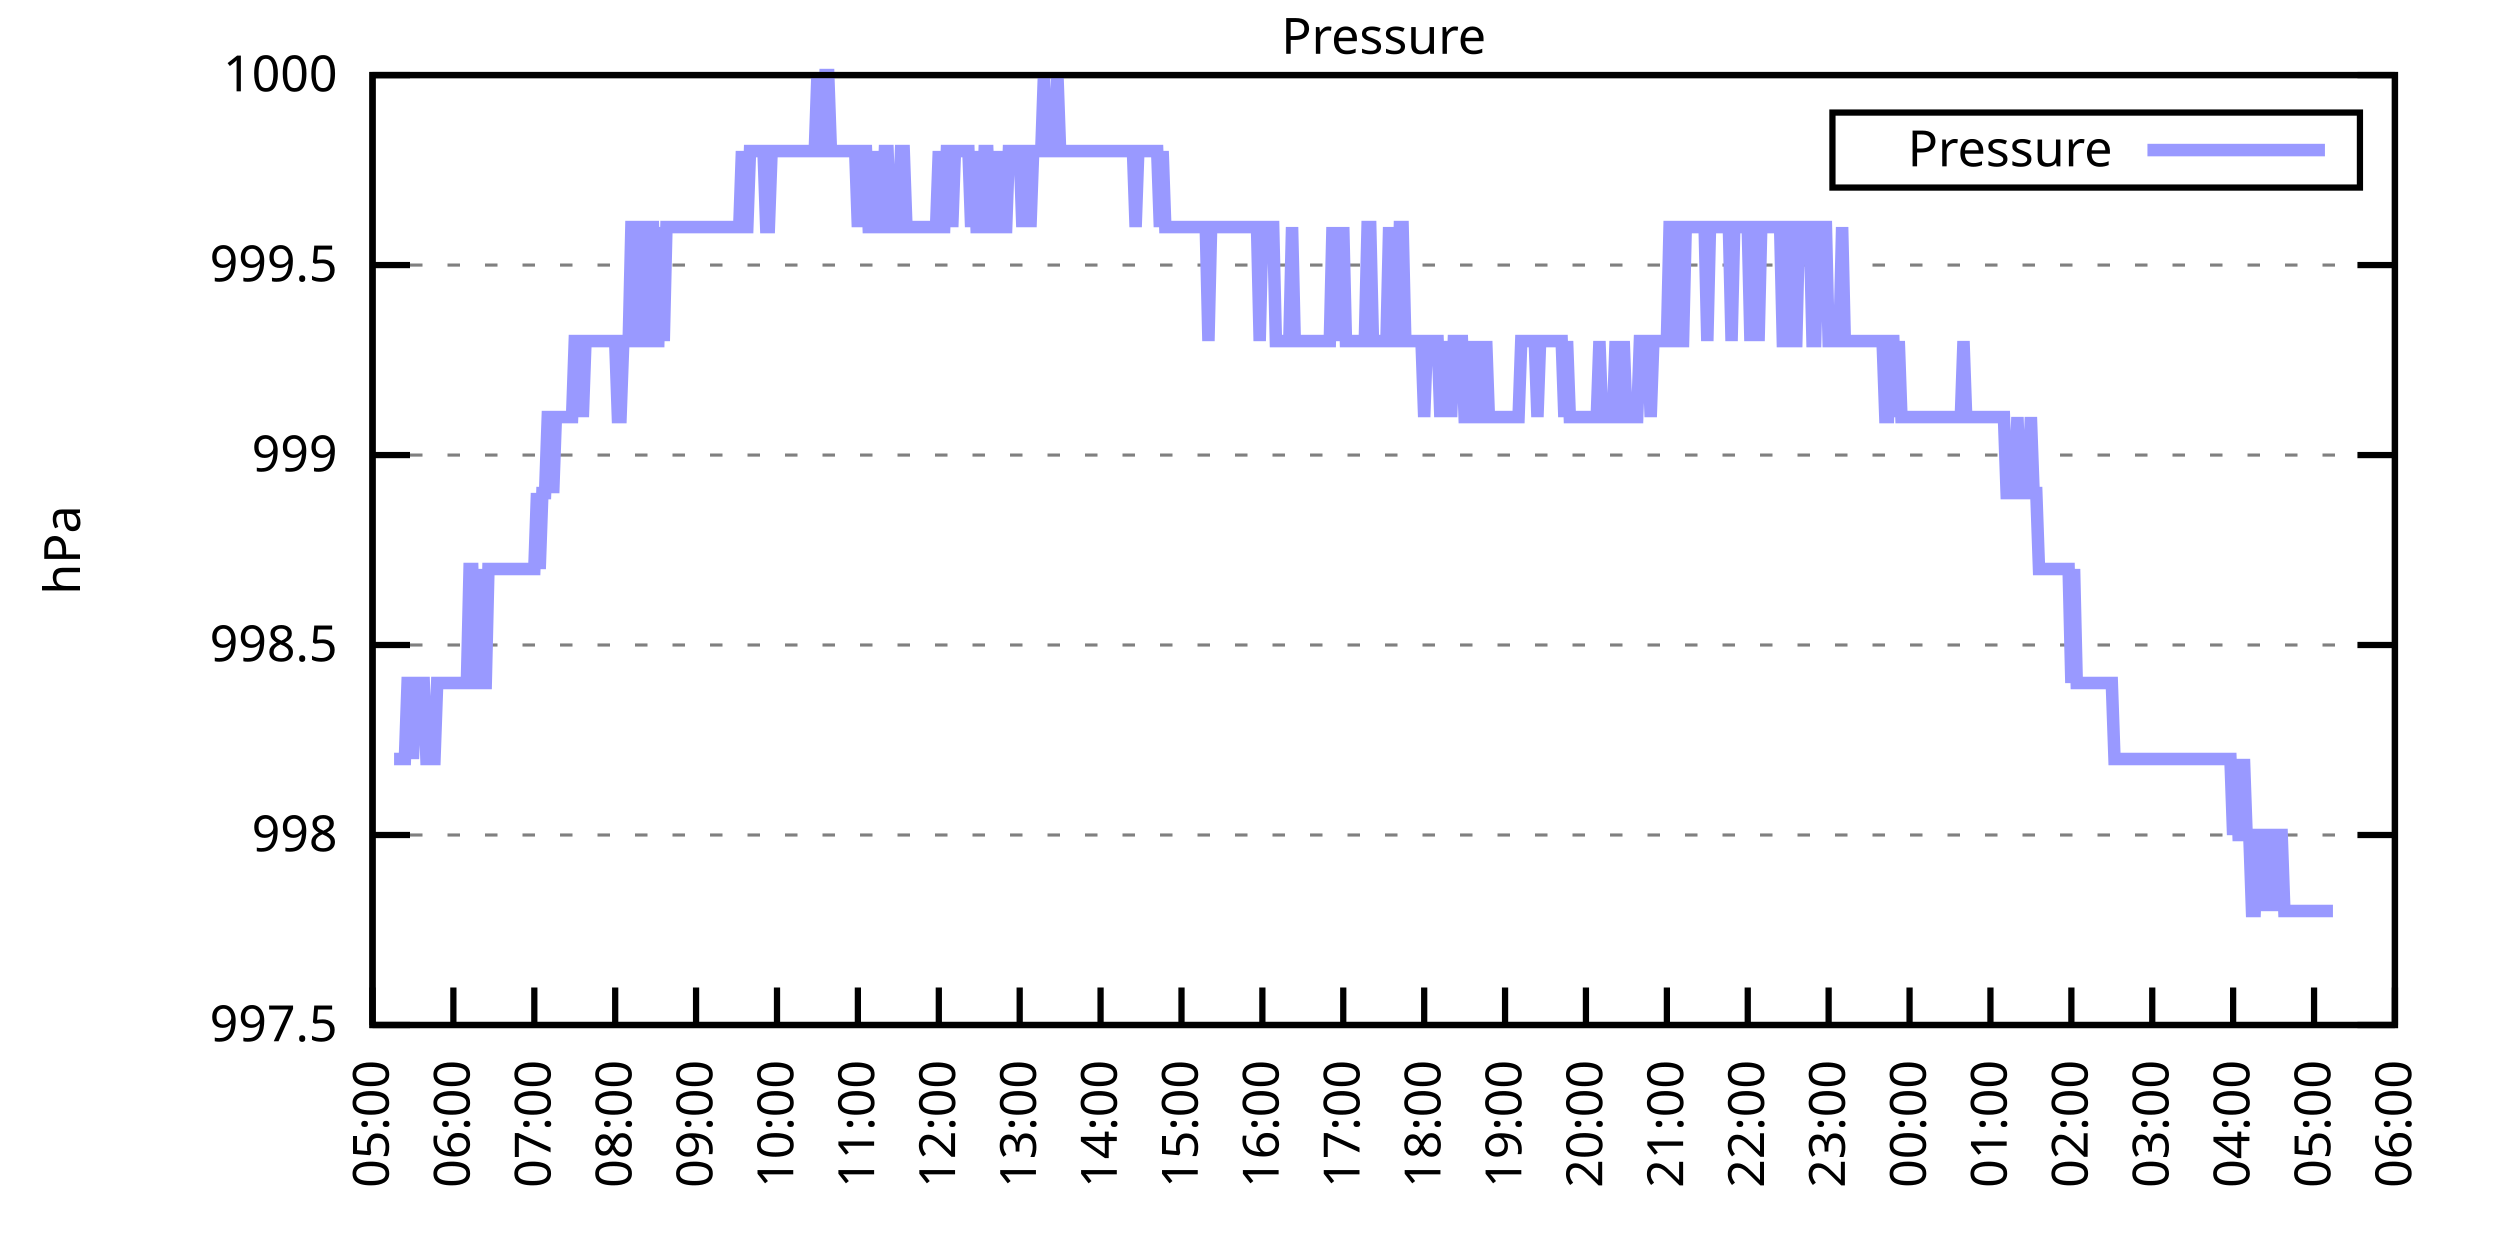
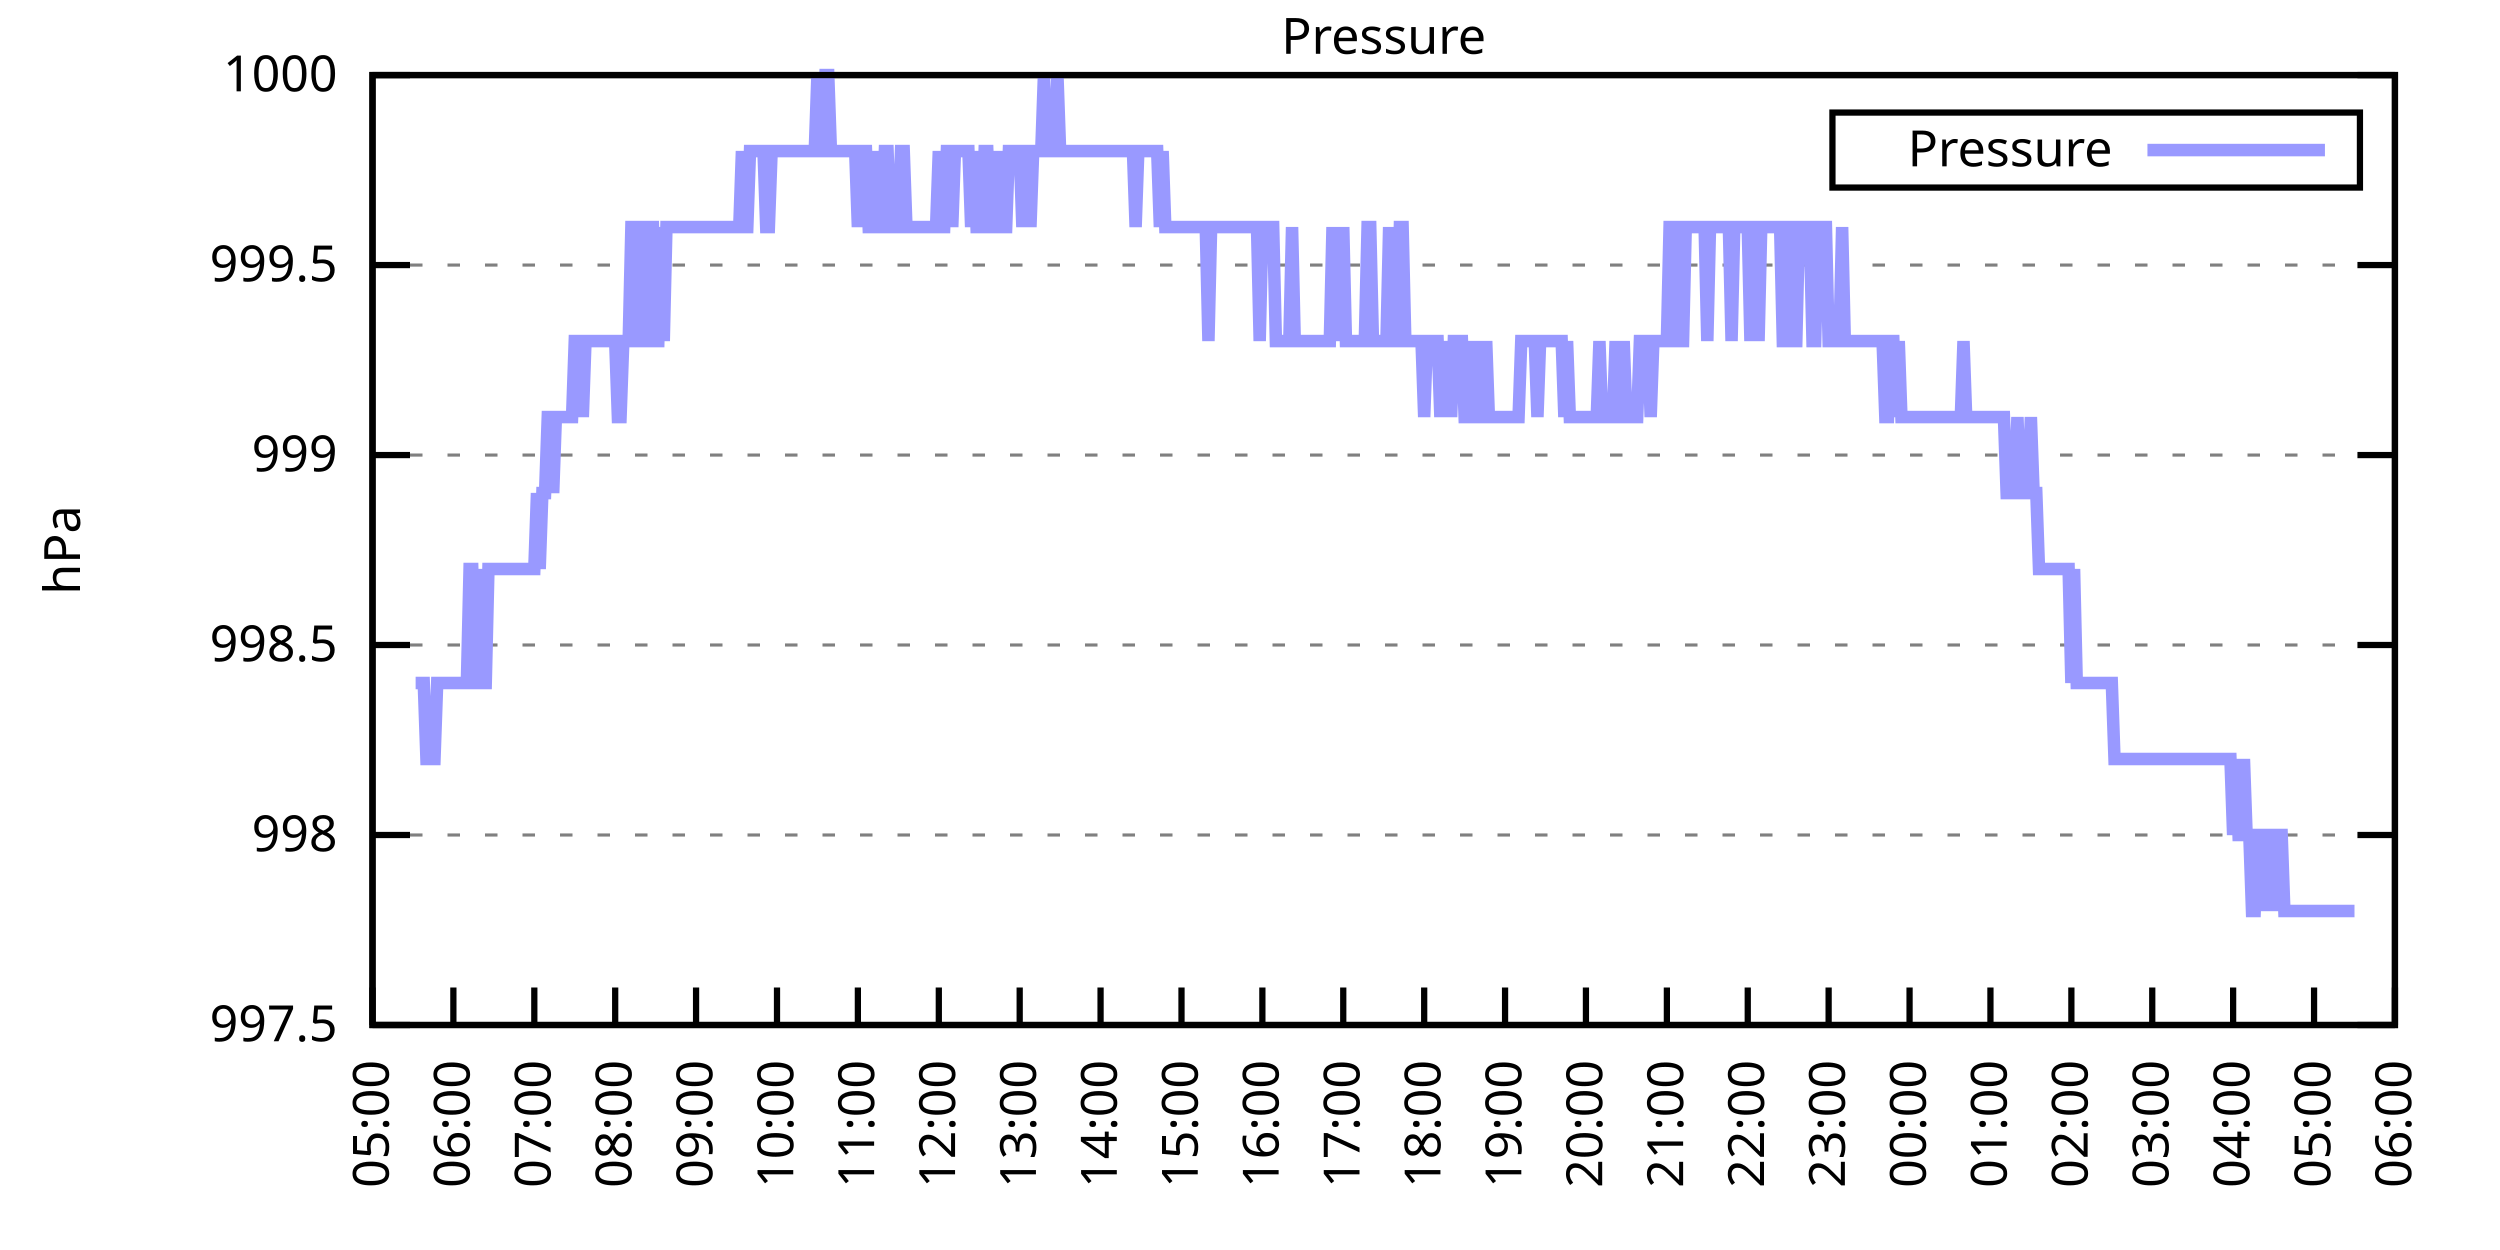
<svg xmlns="http://www.w3.org/2000/svg" xmlns:xlink="http://www.w3.org/1999/xlink" width="400" height="200" viewBox="0 0 400 200">
  <g id="gnuplot_canvas">
    <rect x="0" y="0" width="400" height="200" fill="none" />
    <defs>
      <circle id="gpDot" r="0.5" stroke-width="0.5" stroke="currentColor" />
      <path id="gpPt0" stroke-width="0.333" stroke="currentColor" d="M-1,0 h2 M0,-1 v2" />
      <path id="gpPt1" stroke-width="0.333" stroke="currentColor" d="M-1,-1 L1,1 M1,-1 L-1,1" />
      <path id="gpPt2" stroke-width="0.333" stroke="currentColor" d="M-1,0 L1,0 M0,-1 L0,1 M-1,-1 L1,1 M-1,1 L1,-1" />
      <rect id="gpPt3" stroke-width="0.333" stroke="currentColor" x="-1" y="-1" width="2" height="2" />
      <rect id="gpPt4" stroke-width="0.333" stroke="currentColor" fill="currentColor" x="-1" y="-1" width="2" height="2" />
      <circle id="gpPt5" stroke-width="0.333" stroke="currentColor" cx="0" cy="0" r="1" />
      <use xlink:href="#gpPt5" id="gpPt6" fill="currentColor" stroke="none" />
      <path id="gpPt7" stroke-width="0.333" stroke="currentColor" d="M0,-1.33 L-1.33,0.67 L1.33,0.67 z" />
      <use xlink:href="#gpPt7" id="gpPt8" fill="currentColor" stroke="none" />
      <use xlink:href="#gpPt7" id="gpPt9" stroke="currentColor" transform="rotate(180)" />
      <use xlink:href="#gpPt9" id="gpPt10" fill="currentColor" stroke="none" />
      <use xlink:href="#gpPt3" id="gpPt11" stroke="currentColor" transform="rotate(45)" />
      <use xlink:href="#gpPt11" id="gpPt12" fill="currentColor" stroke="none" />
      <path id="gpPt13" stroke-width="0.333" stroke="currentColor" d="M0,1.330 L1.265,0.411 L0.782,-1.067 L-0.782,-1.076 L-1.265,0.411 z" />
      <use xlink:href="#gpPt13" id="gpPt14" fill="currentColor" stroke="none" />
      <filter id="textbox" filterUnits="objectBoundingBox" x="0" y="0" height="1" width="1">
        <feFlood flood-color="white" flood-opacity="1" result="bgnd" />
        <feComposite in="SourceGraphic" in2="bgnd" operator="atop" />
      </filter>
      <filter id="greybox" filterUnits="objectBoundingBox" x="0" y="0" height="1" width="1">
        <feFlood flood-color="lightgrey" flood-opacity="1" result="grey" />
        <feComposite in="SourceGraphic" in2="grey" operator="atop" />
      </filter>
    </defs>
    <g fill="none" color="white" stroke="currentColor" stroke-width="1.00" stroke-linecap="butt" stroke-linejoin="miter">
</g>
    <g fill="none" color="black" stroke="currentColor" stroke-width="1.00" stroke-linecap="butt" stroke-linejoin="miter">
      <g stroke="none" shape-rendering="crispEdges">
        <polygon fill="rgb(255, 255, 255)" points="59.60,164.00 383.18,164.00 383.18,12.02 59.60,12.02 " />
      </g>
    </g>
    <g fill="none" color="black" stroke="currentColor" stroke-width="1.00" stroke-linecap="butt" stroke-linejoin="miter">
</g>
    <g fill="none" color="black" stroke="black" stroke-width="0.50" stroke-linecap="butt" stroke-linejoin="miter">
</g>
    <g fill="none" color="gray" stroke="currentColor" stroke-width="0.50" stroke-linecap="butt" stroke-linejoin="miter">
      <path stroke="gray" stroke-dasharray="2,4" class="gridline" d="M59.60,164.00 L383.19,164.00  " />
    </g>
    <g fill="none" color="gray" stroke="gray" stroke-width="1.00" stroke-linecap="butt" stroke-linejoin="miter">
</g>
    <g fill="none" color="black" stroke="currentColor" stroke-width="1.00" stroke-linecap="butt" stroke-linejoin="miter">
      <path stroke="black" d="M59.60,164.00 L65.60,164.00 M383.19,164.00 L377.19,164.00  " />
      <g transform="translate(54.00,166.60)" stroke="none" fill="black" font-family="Sans" font-size="8.00" text-anchor="end">
        <text>
          <tspan font-family="Sans"> 997.5</tspan>
        </text>
      </g>
    </g>
    <g fill="none" color="black" stroke="currentColor" stroke-width="1.00" stroke-linecap="butt" stroke-linejoin="miter">
</g>
    <g fill="none" color="black" stroke="black" stroke-width="0.50" stroke-linecap="butt" stroke-linejoin="miter">
</g>
    <g fill="none" color="gray" stroke="currentColor" stroke-width="0.50" stroke-linecap="butt" stroke-linejoin="miter">
      <path stroke="gray" stroke-dasharray="2,4" class="gridline" d="M59.60,133.60 L383.19,133.60  " />
    </g>
    <g fill="none" color="gray" stroke="gray" stroke-width="1.00" stroke-linecap="butt" stroke-linejoin="miter">
</g>
    <g fill="none" color="black" stroke="currentColor" stroke-width="1.00" stroke-linecap="butt" stroke-linejoin="miter">
      <path stroke="black" d="M59.60,133.60 L65.60,133.60 M383.19,133.60 L377.19,133.60  " />
      <g transform="translate(54.00,136.20)" stroke="none" fill="black" font-family="Sans" font-size="8.00" text-anchor="end">
        <text>
          <tspan font-family="Sans"> 998</tspan>
        </text>
      </g>
    </g>
    <g fill="none" color="black" stroke="currentColor" stroke-width="1.00" stroke-linecap="butt" stroke-linejoin="miter">
</g>
    <g fill="none" color="black" stroke="black" stroke-width="0.50" stroke-linecap="butt" stroke-linejoin="miter">
</g>
    <g fill="none" color="gray" stroke="currentColor" stroke-width="0.50" stroke-linecap="butt" stroke-linejoin="miter">
      <path stroke="gray" stroke-dasharray="2,4" class="gridline" d="M59.60,103.20 L383.19,103.20  " />
    </g>
    <g fill="none" color="gray" stroke="gray" stroke-width="1.00" stroke-linecap="butt" stroke-linejoin="miter">
</g>
    <g fill="none" color="black" stroke="currentColor" stroke-width="1.00" stroke-linecap="butt" stroke-linejoin="miter">
      <path stroke="black" d="M59.60,103.20 L65.60,103.20 M383.19,103.20 L377.19,103.20  " />
      <g transform="translate(54.00,105.80)" stroke="none" fill="black" font-family="Sans" font-size="8.00" text-anchor="end">
        <text>
          <tspan font-family="Sans"> 998.5</tspan>
        </text>
      </g>
    </g>
    <g fill="none" color="black" stroke="currentColor" stroke-width="1.00" stroke-linecap="butt" stroke-linejoin="miter">
</g>
    <g fill="none" color="black" stroke="black" stroke-width="0.50" stroke-linecap="butt" stroke-linejoin="miter">
</g>
    <g fill="none" color="gray" stroke="currentColor" stroke-width="0.50" stroke-linecap="butt" stroke-linejoin="miter">
      <path stroke="gray" stroke-dasharray="2,4" class="gridline" d="M59.60,72.81 L383.19,72.81  " />
    </g>
    <g fill="none" color="gray" stroke="gray" stroke-width="1.00" stroke-linecap="butt" stroke-linejoin="miter">
</g>
    <g fill="none" color="black" stroke="currentColor" stroke-width="1.00" stroke-linecap="butt" stroke-linejoin="miter">
      <path stroke="black" d="M59.60,72.81 L65.60,72.81 M383.19,72.81 L377.19,72.81  " />
      <g transform="translate(54.00,75.41)" stroke="none" fill="black" font-family="Sans" font-size="8.00" text-anchor="end">
        <text>
          <tspan font-family="Sans"> 999</tspan>
        </text>
      </g>
    </g>
    <g fill="none" color="black" stroke="currentColor" stroke-width="1.00" stroke-linecap="butt" stroke-linejoin="miter">
</g>
    <g fill="none" color="black" stroke="black" stroke-width="0.50" stroke-linecap="butt" stroke-linejoin="miter">
</g>
    <g fill="none" color="gray" stroke="currentColor" stroke-width="0.50" stroke-linecap="butt" stroke-linejoin="miter">
      <path stroke="gray" stroke-dasharray="2,4" class="gridline" d="M59.60,42.41 L383.19,42.41  " />
    </g>
    <g fill="none" color="gray" stroke="gray" stroke-width="1.00" stroke-linecap="butt" stroke-linejoin="miter">
</g>
    <g fill="none" color="black" stroke="currentColor" stroke-width="1.00" stroke-linecap="butt" stroke-linejoin="miter">
      <path stroke="black" d="M59.60,42.41 L65.60,42.41 M383.19,42.41 L377.19,42.41  " />
      <g transform="translate(54.00,45.01)" stroke="none" fill="black" font-family="Sans" font-size="8.00" text-anchor="end">
        <text>
          <tspan font-family="Sans"> 999.5</tspan>
        </text>
      </g>
    </g>
    <g fill="none" color="black" stroke="currentColor" stroke-width="1.00" stroke-linecap="butt" stroke-linejoin="miter">
</g>
    <g fill="none" color="black" stroke="black" stroke-width="0.50" stroke-linecap="butt" stroke-linejoin="miter">
</g>
    <g fill="none" color="gray" stroke="currentColor" stroke-width="0.50" stroke-linecap="butt" stroke-linejoin="miter">
      <path stroke="gray" stroke-dasharray="2,4" class="gridline" d="M59.60,12.01 L383.19,12.01  " />
    </g>
    <g fill="none" color="gray" stroke="gray" stroke-width="1.00" stroke-linecap="butt" stroke-linejoin="miter">
</g>
    <g fill="none" color="black" stroke="currentColor" stroke-width="1.00" stroke-linecap="butt" stroke-linejoin="miter">
      <path stroke="black" d="M59.60,12.01 L65.60,12.01 M383.19,12.01 L377.19,12.01  " />
      <g transform="translate(54.00,14.61)" stroke="none" fill="black" font-family="Sans" font-size="8.00" text-anchor="end">
        <text>
          <tspan font-family="Sans"> 1000</tspan>
        </text>
      </g>
    </g>
    <g fill="none" color="black" stroke="currentColor" stroke-width="1.00" stroke-linecap="butt" stroke-linejoin="miter">
      <path stroke="black" d="M59.60,164.00 L59.60,158.00  " />
      <g transform="translate(62.20,169.60) rotate(270.00)" stroke="none" fill="black" font-family="Sans" font-size="8.00" text-anchor="end">
        <text>
          <tspan font-family="Sans">05:00</tspan>
        </text>
      </g>
    </g>
    <g fill="none" color="black" stroke="currentColor" stroke-width="1.00" stroke-linecap="butt" stroke-linejoin="miter">
      <path stroke="black" d="M72.54,164.00 L72.54,158.00  " />
      <g transform="translate(75.14,169.60) rotate(270.00)" stroke="none" fill="black" font-family="Sans" font-size="8.00" text-anchor="end">
        <text>
          <tspan font-family="Sans">06:00</tspan>
        </text>
      </g>
    </g>
    <g fill="none" color="black" stroke="currentColor" stroke-width="1.00" stroke-linecap="butt" stroke-linejoin="miter">
      <path stroke="black" d="M85.49,164.00 L85.49,158.00  " />
      <g transform="translate(88.09,169.60) rotate(270.00)" stroke="none" fill="black" font-family="Sans" font-size="8.00" text-anchor="end">
        <text>
          <tspan font-family="Sans">07:00</tspan>
        </text>
      </g>
    </g>
    <g fill="none" color="black" stroke="currentColor" stroke-width="1.00" stroke-linecap="butt" stroke-linejoin="miter">
      <path stroke="black" d="M98.43,164.00 L98.43,158.00  " />
      <g transform="translate(101.03,169.60) rotate(270.00)" stroke="none" fill="black" font-family="Sans" font-size="8.00" text-anchor="end">
        <text>
          <tspan font-family="Sans">08:00</tspan>
        </text>
      </g>
    </g>
    <g fill="none" color="black" stroke="currentColor" stroke-width="1.00" stroke-linecap="butt" stroke-linejoin="miter">
      <path stroke="black" d="M111.37,164.00 L111.37,158.00  " />
      <g transform="translate(113.97,169.60) rotate(270.00)" stroke="none" fill="black" font-family="Sans" font-size="8.00" text-anchor="end">
        <text>
          <tspan font-family="Sans">09:00</tspan>
        </text>
      </g>
    </g>
    <g fill="none" color="black" stroke="currentColor" stroke-width="1.00" stroke-linecap="butt" stroke-linejoin="miter">
      <path stroke="black" d="M124.32,164.00 L124.32,158.00  " />
      <g transform="translate(126.92,169.60) rotate(270.00)" stroke="none" fill="black" font-family="Sans" font-size="8.00" text-anchor="end">
        <text>
          <tspan font-family="Sans">10:00</tspan>
        </text>
      </g>
    </g>
    <g fill="none" color="black" stroke="currentColor" stroke-width="1.00" stroke-linecap="butt" stroke-linejoin="miter">
      <path stroke="black" d="M137.26,164.00 L137.26,158.00  " />
      <g transform="translate(139.86,169.60) rotate(270.00)" stroke="none" fill="black" font-family="Sans" font-size="8.00" text-anchor="end">
        <text>
          <tspan font-family="Sans">11:00</tspan>
        </text>
      </g>
    </g>
    <g fill="none" color="black" stroke="currentColor" stroke-width="1.00" stroke-linecap="butt" stroke-linejoin="miter">
      <path stroke="black" d="M150.21,164.00 L150.21,158.00  " />
      <g transform="translate(152.81,169.60) rotate(270.00)" stroke="none" fill="black" font-family="Sans" font-size="8.00" text-anchor="end">
        <text>
          <tspan font-family="Sans">12:00</tspan>
        </text>
      </g>
    </g>
    <g fill="none" color="black" stroke="currentColor" stroke-width="1.00" stroke-linecap="butt" stroke-linejoin="miter">
      <path stroke="black" d="M163.15,164.00 L163.15,158.00  " />
      <g transform="translate(165.75,169.60) rotate(270.00)" stroke="none" fill="black" font-family="Sans" font-size="8.00" text-anchor="end">
        <text>
          <tspan font-family="Sans">13:00</tspan>
        </text>
      </g>
    </g>
    <g fill="none" color="black" stroke="currentColor" stroke-width="1.00" stroke-linecap="butt" stroke-linejoin="miter">
      <path stroke="black" d="M176.09,164.00 L176.09,158.00  " />
      <g transform="translate(178.69,169.60) rotate(270.00)" stroke="none" fill="black" font-family="Sans" font-size="8.00" text-anchor="end">
        <text>
          <tspan font-family="Sans">14:00</tspan>
        </text>
      </g>
    </g>
    <g fill="none" color="black" stroke="currentColor" stroke-width="1.00" stroke-linecap="butt" stroke-linejoin="miter">
      <path stroke="black" d="M189.04,164.00 L189.04,158.00  " />
      <g transform="translate(191.64,169.60) rotate(270.00)" stroke="none" fill="black" font-family="Sans" font-size="8.00" text-anchor="end">
        <text>
          <tspan font-family="Sans">15:00</tspan>
        </text>
      </g>
    </g>
    <g fill="none" color="black" stroke="currentColor" stroke-width="1.00" stroke-linecap="butt" stroke-linejoin="miter">
      <path stroke="black" d="M201.98,164.00 L201.98,158.00  " />
      <g transform="translate(204.58,169.60) rotate(270.00)" stroke="none" fill="black" font-family="Sans" font-size="8.00" text-anchor="end">
        <text>
          <tspan font-family="Sans">16:00</tspan>
        </text>
      </g>
    </g>
    <g fill="none" color="black" stroke="currentColor" stroke-width="1.00" stroke-linecap="butt" stroke-linejoin="miter">
      <path stroke="black" d="M214.92,164.00 L214.92,158.00  " />
      <g transform="translate(217.52,169.60) rotate(270.00)" stroke="none" fill="black" font-family="Sans" font-size="8.00" text-anchor="end">
        <text>
          <tspan font-family="Sans">17:00</tspan>
        </text>
      </g>
    </g>
    <g fill="none" color="black" stroke="currentColor" stroke-width="1.00" stroke-linecap="butt" stroke-linejoin="miter">
      <path stroke="black" d="M227.87,164.00 L227.87,158.00  " />
      <g transform="translate(230.47,169.60) rotate(270.00)" stroke="none" fill="black" font-family="Sans" font-size="8.00" text-anchor="end">
        <text>
          <tspan font-family="Sans">18:00</tspan>
        </text>
      </g>
    </g>
    <g fill="none" color="black" stroke="currentColor" stroke-width="1.00" stroke-linecap="butt" stroke-linejoin="miter">
      <path stroke="black" d="M240.81,164.00 L240.81,158.00  " />
      <g transform="translate(243.41,169.60) rotate(270.00)" stroke="none" fill="black" font-family="Sans" font-size="8.00" text-anchor="end">
        <text>
          <tspan font-family="Sans">19:00</tspan>
        </text>
      </g>
    </g>
    <g fill="none" color="black" stroke="currentColor" stroke-width="1.00" stroke-linecap="butt" stroke-linejoin="miter">
      <path stroke="black" d="M253.75,164.00 L253.75,158.00  " />
      <g transform="translate(256.35,169.60) rotate(270.00)" stroke="none" fill="black" font-family="Sans" font-size="8.00" text-anchor="end">
        <text>
          <tspan font-family="Sans">20:00</tspan>
        </text>
      </g>
    </g>
    <g fill="none" color="black" stroke="currentColor" stroke-width="1.00" stroke-linecap="butt" stroke-linejoin="miter">
      <path stroke="black" d="M266.70,164.00 L266.70,158.00  " />
      <g transform="translate(269.30,169.60) rotate(270.00)" stroke="none" fill="black" font-family="Sans" font-size="8.00" text-anchor="end">
        <text>
          <tspan font-family="Sans">21:00</tspan>
        </text>
      </g>
    </g>
    <g fill="none" color="black" stroke="currentColor" stroke-width="1.00" stroke-linecap="butt" stroke-linejoin="miter">
      <path stroke="black" d="M279.64,164.00 L279.64,158.00  " />
      <g transform="translate(282.24,169.60) rotate(270.00)" stroke="none" fill="black" font-family="Sans" font-size="8.00" text-anchor="end">
        <text>
          <tspan font-family="Sans">22:00</tspan>
        </text>
      </g>
    </g>
    <g fill="none" color="black" stroke="currentColor" stroke-width="1.00" stroke-linecap="butt" stroke-linejoin="miter">
      <path stroke="black" d="M292.58,164.00 L292.58,158.00  " />
      <g transform="translate(295.18,169.60) rotate(270.00)" stroke="none" fill="black" font-family="Sans" font-size="8.00" text-anchor="end">
        <text>
          <tspan font-family="Sans">23:00</tspan>
        </text>
      </g>
    </g>
    <g fill="none" color="black" stroke="currentColor" stroke-width="1.00" stroke-linecap="butt" stroke-linejoin="miter">
      <path stroke="black" d="M305.53,164.00 L305.53,158.00  " />
      <g transform="translate(308.13,169.60) rotate(270.00)" stroke="none" fill="black" font-family="Sans" font-size="8.00" text-anchor="end">
        <text>
          <tspan font-family="Sans">00:00</tspan>
        </text>
      </g>
    </g>
    <g fill="none" color="black" stroke="currentColor" stroke-width="1.00" stroke-linecap="butt" stroke-linejoin="miter">
      <path stroke="black" d="M318.47,164.00 L318.47,158.00  " />
      <g transform="translate(321.07,169.60) rotate(270.00)" stroke="none" fill="black" font-family="Sans" font-size="8.00" text-anchor="end">
        <text>
          <tspan font-family="Sans">01:00</tspan>
        </text>
      </g>
    </g>
    <g fill="none" color="black" stroke="currentColor" stroke-width="1.00" stroke-linecap="butt" stroke-linejoin="miter">
      <path stroke="black" d="M331.42,164.00 L331.42,158.00  " />
      <g transform="translate(334.02,169.60) rotate(270.00)" stroke="none" fill="black" font-family="Sans" font-size="8.00" text-anchor="end">
        <text>
          <tspan font-family="Sans">02:00</tspan>
        </text>
      </g>
    </g>
    <g fill="none" color="black" stroke="currentColor" stroke-width="1.00" stroke-linecap="butt" stroke-linejoin="miter">
      <path stroke="black" d="M344.36,164.00 L344.36,158.00  " />
      <g transform="translate(346.96,169.60) rotate(270.00)" stroke="none" fill="black" font-family="Sans" font-size="8.00" text-anchor="end">
        <text>
          <tspan font-family="Sans">03:00</tspan>
        </text>
      </g>
    </g>
    <g fill="none" color="black" stroke="currentColor" stroke-width="1.00" stroke-linecap="butt" stroke-linejoin="miter">
      <path stroke="black" d="M357.30,164.00 L357.30,158.00  " />
      <g transform="translate(359.90,169.60) rotate(270.00)" stroke="none" fill="black" font-family="Sans" font-size="8.00" text-anchor="end">
        <text>
          <tspan font-family="Sans">04:00</tspan>
        </text>
      </g>
    </g>
    <g fill="none" color="black" stroke="currentColor" stroke-width="1.00" stroke-linecap="butt" stroke-linejoin="miter">
      <path stroke="black" d="M370.25,164.00 L370.25,158.00  " />
      <g transform="translate(372.85,169.60) rotate(270.00)" stroke="none" fill="black" font-family="Sans" font-size="8.00" text-anchor="end">
        <text>
          <tspan font-family="Sans">05:00</tspan>
        </text>
      </g>
    </g>
    <g fill="none" color="black" stroke="currentColor" stroke-width="1.00" stroke-linecap="butt" stroke-linejoin="miter">
      <path stroke="black" d="M383.19,164.00 L383.19,158.00  " />
      <g transform="translate(385.79,169.60) rotate(270.00)" stroke="none" fill="black" font-family="Sans" font-size="8.00" text-anchor="end">
        <text>
          <tspan font-family="Sans">06:00</tspan>
        </text>
      </g>
    </g>
    <g fill="none" color="black" stroke="currentColor" stroke-width="1.00" stroke-linecap="butt" stroke-linejoin="miter">
</g>
    <g fill="none" color="black" stroke="currentColor" stroke-width="1.00" stroke-linecap="butt" stroke-linejoin="miter">
      <path stroke="black" d="M59.60,12.01 L59.60,164.00 L383.19,164.00 L383.19,12.01 L59.60,12.01 Z  " />
    </g>
    <g fill="none" color="black" stroke="currentColor" stroke-width="1.00" stroke-linecap="butt" stroke-linejoin="miter">
</g>
    <g fill="none" color="black" stroke="currentColor" stroke-width="1.00" stroke-linecap="butt" stroke-linejoin="miter">
      <path stroke="black" d="M293.19,30.01 L293.19,18.01 L377.59,18.01 L377.59,30.01 L293.19,30.01 Z  " />
    </g>
    <g id="Pressure_plot_1">
      <g fill="none" color="white" stroke="black" stroke-width="2.00" stroke-linecap="butt" stroke-linejoin="miter">
</g>
      <g fill="none" color="black" stroke="currentColor" stroke-width="2.00" stroke-linecap="butt" stroke-linejoin="miter">
        <g transform="translate(337.99,26.61)" stroke="none" fill="black" font-family="Sans" font-size="8.00" text-anchor="end">
          <text>
            <tspan font-family="Sans">Pressure</tspan>
          </text>
        </g>
      </g>
      <g fill="none" color="black" stroke="currentColor" stroke-width="2.00" stroke-linecap="butt" stroke-linejoin="miter">
-         <path stroke="rgb(153, 153, 255)" d="M343.59,24.01 L371.99,24.01 M63.05,121.44 L63.48,121.44 L63.91,121.44 L64.35,121.44 L64.78,121.44 L65.21,109.28   L65.64,109.28 L66.07,121.44 L66.50,109.28 L66.93,109.28 L67.37,109.28 L67.80,109.28 L68.23,121.44 L68.66,121.44   L69.09,121.44 L69.52,121.44 L69.95,109.28 L70.39,109.28 L70.82,109.28 L71.25,109.28 L71.68,109.28 L72.11,109.28   L72.54,109.28 L72.98,109.28 L73.41,109.28 L73.84,109.28 L74.27,109.28 L74.70,109.28 L75.13,91.04 L75.56,91.04   L76.00,109.28 L76.43,109.28 L76.86,91.04 L77.29,109.28 L77.72,109.28 L78.15,91.04 L78.58,91.04 L79.02,91.04   L79.45,91.04 L79.88,91.04 L80.31,91.04 L80.74,91.04 L81.17,91.04 L81.60,91.04 L82.04,91.04 L82.47,91.04   L82.90,91.04 L83.33,91.04 L83.76,91.04 L84.19,91.04 L84.62,91.04 L85.06,91.04 L85.49,91.04 L85.92,78.89   L86.35,91.04 L86.78,78.89 L87.21,78.89 L87.64,66.73 L88.08,66.73 L88.51,78.89 L88.94,66.73 L89.37,66.73   L89.80,66.73 L90.23,66.73 L90.66,66.73 L91.10,66.73 L91.53,66.73 L91.96,54.57 L92.39,54.57 L92.82,54.57   L93.25,66.73 L93.68,54.57 L94.12,54.57 L94.55,54.57 L94.98,54.57 L95.41,54.57 L95.84,54.57 L96.27,54.57   L96.70,54.57 L97.14,54.57 L97.57,54.57 L98.00,54.57 L98.43,54.57 L98.86,66.73 L99.29,66.73 L99.73,54.57   L100.16,54.57 L100.59,54.57 L101.02,36.33 L101.45,36.33 L101.88,36.33 L102.31,54.57 L102.75,54.57 L103.18,54.57   L103.61,36.33 L104.04,36.33 L104.47,36.33 L104.90,54.57 L105.33,54.57 L105.77,36.33 L106.20,54.57 L106.63,36.33   L107.06,36.33 L107.49,36.33 L107.92,36.33 L108.35,36.33 L108.79,36.33 L109.22,36.33 L109.65,36.33 L110.08,36.33   L110.51,36.33 L110.94,36.33 L111.37,36.33 L111.81,36.33 L112.24,36.33 L112.67,36.33 L113.10,36.33 L113.53,36.33   L113.96,36.33 L114.39,36.33 L114.83,36.33 L115.26,36.33 L115.69,36.33 L116.12,36.33 L116.55,36.33 L116.98,36.33   L117.41,36.33 L117.85,36.33 L118.28,36.33 L118.71,24.17 L119.14,36.33 L119.57,36.33 L120.00,24.17 L120.43,24.17   L120.87,24.17 L121.30,24.17 L121.73,24.17 L122.16,24.17 L122.59,36.33 L123.02,36.33 L123.46,24.17 L123.89,24.17   L124.32,24.17 L124.75,24.17 L125.18,24.17 L125.61,24.17 L126.04,24.17 L126.48,24.17 L126.91,24.17 L127.34,24.17   L127.77,24.17 L128.20,24.17 L128.63,24.17 L129.06,24.17 L129.50,24.17 L129.93,24.17 L130.36,24.17 L130.79,12.01   L131.22,24.17 L131.65,24.17 L132.08,12.01 L132.52,12.01 L132.95,24.17 L133.38,24.17 L133.81,24.17 L134.24,24.17   L134.67,24.17 L135.10,24.17 L135.54,24.17 L135.97,24.17 L136.40,24.17 L136.83,24.17 L137.26,36.33 L137.69,24.17   L138.12,24.17 L138.56,24.17 L138.99,36.33 L139.42,36.33 L139.85,24.17 L140.28,36.33 L140.71,36.33 L141.14,36.33   L141.58,24.17 L142.01,24.17 L142.44,36.33 L142.87,36.33 L143.30,36.33 L143.73,36.33 L144.16,24.17 L144.60,24.17   L145.03,36.33 L145.46,36.33 L145.89,36.33 L146.32,36.33 L146.75,36.33 L147.19,36.33 L147.62,36.33 L148.05,36.33   L148.48,36.33 L148.91,36.33 L149.34,36.33 L149.77,36.33 L150.21,24.17 L150.64,36.33 L151.07,36.33 L151.50,24.17   L151.93,24.17 L152.36,36.33 L152.79,24.17 L153.23,24.17 L153.66,24.17 L154.09,24.17 L154.52,24.17 L154.95,24.17   L155.38,36.33 L155.81,24.17 L156.25,36.33 L156.68,36.33 L157.11,36.33 L157.54,24.17 L157.97,24.17 L158.40,36.33   L158.83,36.33 L159.27,36.33 L159.70,24.17 L160.13,36.33 L160.56,36.33 L160.99,36.33 L161.42,24.17 L161.85,24.17   L162.29,24.17 L162.72,24.17 L163.15,24.17 L163.58,36.33 L164.01,24.17 L164.44,24.17 L164.87,36.33 L165.31,24.17   L165.74,24.17 L166.17,24.17 L166.60,24.17 L167.03,12.01 L167.46,24.17 L167.89,24.17 L168.33,24.17 L168.76,24.17   L169.19,12.01 L169.62,24.17 L170.05,24.17 L170.48,24.17 L170.91,24.17 L171.35,24.17 L171.78,24.17 L172.21,24.17   L172.64,24.17 L173.07,24.17 L173.50,24.17 L173.94,24.17 L174.37,24.17 L174.80,24.17 L175.23,24.17 L175.66,24.17   L176.09,24.17 L176.52,24.17 L176.96,24.17 L177.39,24.17 L177.82,24.17 L178.25,24.17 L178.68,24.17 L179.11,24.17   L179.54,24.17 L179.98,24.17 L180.41,24.17 L180.84,24.17 L181.27,24.17 L181.70,36.33 L182.13,24.17 L182.56,24.17   L183.00,24.17 L183.43,24.17 L183.86,24.17 L184.29,24.17 L184.72,24.17 L185.15,24.17 L185.58,36.33 L186.02,24.17   L186.45,36.33 L186.88,36.33 L187.31,36.33 L187.74,36.33 L188.17,36.33 L188.60,36.33 L189.04,36.33 L189.47,36.33   L189.90,36.33 L190.33,36.33 L190.76,36.33 L191.19,36.33 L191.62,36.33 L192.06,36.33 L192.49,36.33 L192.92,36.33   L193.35,54.57 L193.78,36.33 L194.21,36.33 L194.64,36.33 L195.08,36.33 L195.51,36.33 L195.94,36.33 L196.37,36.33   L196.80,36.33 L197.23,36.33 L197.67,36.33 L198.10,36.33 L198.53,36.33 L198.96,36.33 L199.39,36.33 L199.82,36.33   L200.25,36.33 L200.69,36.33 L201.12,36.33 L201.55,54.57 L201.98,36.33 L202.41,36.33 L202.84,36.33 L203.27,36.33   L203.71,36.33 L204.14,54.57 L204.57,54.57 L205.00,54.57 L205.43,54.57 L205.86,54.57 L206.29,54.57 L206.73,36.33   L207.16,54.57 L207.59,54.57 L208.02,54.57 L208.45,54.57 L208.88,54.57 L209.31,54.57 L209.75,54.57 L210.18,54.57   L210.61,54.57 L211.04,54.57 L211.47,54.57 L211.90,54.57 L212.33,54.57 L212.77,54.57 L213.20,36.33 L213.63,54.57   L214.06,36.33 L214.49,54.57 L214.92,36.33 L215.35,54.57 L215.79,54.57 L216.22,54.57 L216.65,54.57 L217.08,54.57   L217.51,54.57 L217.94,54.57 L218.37,54.57 L218.81,36.33 L219.24,36.33 L219.67,54.57 L220.10,54.57 L220.53,54.57   L220.96,54.57 L221.40,54.57 L221.83,54.57 L222.26,36.33 L222.69,54.57 L223.12,54.57 L223.55,54.57 L223.98,36.33   L224.42,36.33 L224.85,54.57 L225.28,54.57 L225.71,54.57 L226.14,54.57 L226.57,54.57 L227.00,54.57 L227.44,54.57   L227.87,66.73 L228.30,54.57 L228.73,54.57 L229.16,54.57 L229.59,54.57 L230.02,54.57 L230.46,66.73 L230.89,54.57   L231.32,66.73 L231.75,54.57 L232.18,66.73 L232.61,54.57 L233.04,54.57 L233.48,54.57 L233.91,54.57 L234.34,66.73   L234.77,66.73 L235.20,66.73 L235.63,54.57 L236.06,66.73 L236.50,54.57 L236.93,66.73 L237.36,66.73 L237.79,54.57   L238.22,66.73 L238.65,66.73 L239.08,66.73 L239.52,66.73 L239.95,66.73 L240.38,66.73 L240.81,66.73 L241.24,66.73   L241.67,66.73 L242.10,66.73 L242.54,66.73 L242.97,66.73 L243.40,54.57 L243.83,54.57 L244.26,54.57 L244.69,54.57   L245.12,54.57 L245.56,54.57 L245.99,66.73 L246.42,54.57 L246.85,54.57 L247.28,54.57 L247.71,54.57 L248.15,54.57   L248.58,54.57 L249.01,54.57 L249.44,54.57 L249.87,54.57 L250.30,66.73 L250.73,54.57 L251.17,66.73 L251.60,66.73   L252.03,66.73 L252.46,66.73 L252.89,66.73 L253.32,66.73 L253.75,66.73 L254.19,66.73 L254.62,66.73 L255.05,66.73   L255.48,66.73 L255.91,54.57 L256.34,66.73 L256.77,66.73 L257.21,66.73 L257.64,66.73 L258.07,66.73 L258.50,54.57   L258.93,66.73 L259.36,66.73 L259.79,54.57 L260.23,66.73 L260.66,66.73 L261.09,66.73 L261.52,66.73 L261.95,66.73   L262.38,54.57 L262.81,54.57 L263.25,54.57 L263.68,54.57 L264.11,66.73 L264.54,54.57 L264.97,54.57 L265.40,54.57   L265.83,54.57 L266.27,54.57 L266.70,54.57 L267.13,36.33 L267.56,36.33 L267.99,36.33 L268.42,54.57 L268.85,54.57   L269.29,54.57 L269.72,36.33 L270.15,36.33 L270.58,36.33 L271.01,36.33 L271.44,36.33 L271.88,36.33 L272.31,36.33   L272.74,36.33 L273.17,54.57 L273.60,36.33 L274.03,36.33 L274.46,36.33 L274.90,36.33 L275.33,36.33 L275.76,36.33   L276.19,36.33 L276.62,36.33 L277.05,54.57 L277.48,36.33 L277.92,36.33 L278.35,36.33 L278.78,36.33 L279.21,36.33   L279.64,36.33 L280.07,54.57 L280.50,36.33 L280.94,36.33 L281.37,54.57 L281.80,36.33 L282.23,36.33 L282.66,36.33   L283.09,36.33 L283.52,36.33 L283.96,36.33 L284.39,36.33 L284.82,36.33 L285.25,54.57 L285.68,54.57 L286.11,36.33   L286.54,36.33 L286.98,54.57 L287.41,54.57 L287.84,36.33 L288.27,36.33 L288.70,36.33 L289.13,36.33 L289.56,36.33   L290.00,54.57 L290.43,54.57 L290.86,36.33 L291.29,36.33 L291.72,36.33 L292.15,36.33 L292.58,54.57 L293.02,54.57   L293.45,54.57 L293.88,54.57 L294.31,54.57 L294.74,36.33 L295.17,54.57 L295.60,54.57 L296.04,54.57 L296.47,54.57   L296.90,54.57 L297.33,54.57 L297.76,54.57 L298.19,54.57 L298.63,54.57 L299.06,54.57 L299.49,54.57 L299.92,54.57   L300.35,54.57 L300.78,54.57 L301.21,54.57 L301.65,66.73 L302.08,66.73 L302.51,54.57 L302.94,54.57 L303.37,66.73   L303.80,54.57 L304.23,66.73 L304.67,66.73 L305.10,66.73 L305.53,66.73 L305.96,66.73 L306.39,66.73 L306.82,66.73   L307.25,66.73 L307.69,66.73 L308.12,66.73 L308.55,66.73 L308.98,66.73 L309.41,66.73 L309.84,66.73 L310.27,66.73   L310.71,66.73 L311.14,66.73 L311.57,66.73 L312.00,66.73 L312.43,66.73 L312.86,66.73 L313.29,66.73 L313.73,66.73   L314.16,54.57 L314.59,66.73 L315.02,66.73 L315.45,66.73 L315.88,66.73 L316.31,66.73 L316.75,66.73 L317.18,66.73   L317.61,66.73 L318.04,66.73 L318.47,66.73 L318.90,66.73 L319.33,66.73 L319.77,66.73 L320.20,66.73 L320.63,66.73   L321.06,78.89 L321.49,78.89 L321.92,78.89 L322.36,78.89 L322.79,66.73 L323.22,78.89 L323.65,78.89 L324.08,78.89   L324.51,78.89 L324.94,66.73 L325.38,78.89 L325.81,78.89 L326.24,91.04 L326.67,91.04 L327.10,91.04 L327.53,91.04   L327.96,91.04 L328.40,91.04 L328.83,91.04 L329.26,91.04 L329.69,91.04 L330.12,91.04 L330.55,91.04 L330.98,91.04   L331.42,109.28 L331.85,91.04 L332.28,109.28 L332.71,109.28 L333.14,109.28 L333.57,109.28 L334.00,109.28 L334.44,109.28   L334.87,109.28 L335.30,109.28 L335.73,109.28 L336.16,109.28 L336.59,109.28 L337.02,109.28 L337.46,109.28 L337.89,109.28   L338.32,121.44 L338.75,121.44 L339.18,121.44 L339.61,121.44 L340.04,121.44 L340.48,121.44 L340.91,121.44 L341.34,121.44   L341.77,121.44 L342.20,121.44 L342.63,121.44 L343.06,121.44 L343.50,121.44 L343.93,121.44 L344.36,121.44 L344.79,121.44   L345.22,121.44 L345.65,121.44 L346.09,121.44 L346.52,121.44 L346.95,121.44 L347.38,121.44 L347.81,121.44 L348.24,121.44   L348.67,121.44 L349.11,121.44 L349.54,121.44 L349.97,121.44 L350.40,121.44 L350.83,121.44 L351.26,121.44 L351.69,121.44   L352.13,121.44 L352.56,121.44 L352.99,121.44 L353.42,121.44 L353.85,121.44 L354.28,121.44 L354.71,121.44 L355.15,121.44   L355.58,121.44 L356.01,121.44 L356.44,121.44 L356.87,121.44 L357.30,133.60 L357.73,121.44 L358.17,133.60 L358.60,133.60   L359.03,121.44 L359.46,133.60 L359.89,133.60 L360.32,145.76 L360.75,145.76 L361.19,133.60 L361.62,133.60 L362.05,133.60   L362.48,145.76 L362.91,133.60 L363.34,133.60 L363.77,145.76 L364.21,133.60 L364.64,133.60 L365.07,133.60 L365.50,145.76   L365.93,145.76 L366.36,145.76 L366.79,145.76 L367.23,145.76 L367.66,145.76 L368.09,145.76 L368.52,145.76 L368.95,145.76   L369.38,145.76 L369.81,145.76 L370.25,145.76 L370.68,145.76 L371.11,145.76 L371.54,145.76 L371.97,145.76 L372.40,145.76   L372.84,145.76 L373.27,145.76  " />
+         <path stroke="rgb(153, 153, 255)" d="M343.59,24.01 L371.99,24.01 M66.50,109.28 L66.93,109.28 L67.37,109.28 L67.80,109.28 L68.23,121.44 L68.66,121.44   L69.09,121.44 L69.52,121.44 L69.95,109.28 L70.39,109.28 L70.82,109.28 L71.25,109.28 L71.68,109.28 L72.11,109.28   L72.54,109.28 L72.98,109.28 L73.41,109.28 L73.84,109.28 L74.27,109.28 L74.70,109.28 L75.13,91.04 L75.56,91.04   L76.00,109.28 L76.43,109.28 L76.86,91.04 L77.29,109.28 L77.72,109.28 L78.15,91.04 L78.58,91.04 L79.02,91.04   L79.45,91.04 L79.88,91.04 L80.31,91.04 L80.74,91.04 L81.17,91.04 L81.60,91.04 L82.04,91.04 L82.47,91.04   L82.90,91.04 L83.33,91.04 L83.76,91.04 L84.19,91.04 L84.62,91.04 L85.06,91.04 L85.49,91.04 L85.92,78.89   L86.35,91.04 L86.78,78.89 L87.21,78.89 L87.64,66.73 L88.08,66.73 L88.51,78.89 L88.94,66.73 L89.37,66.73   L89.80,66.73 L90.23,66.73 L90.66,66.73 L91.10,66.73 L91.53,66.73 L91.96,54.57 L92.39,54.57 L92.82,54.57   L93.25,66.73 L93.68,54.57 L94.12,54.57 L94.55,54.57 L94.98,54.57 L95.41,54.57 L95.84,54.57 L96.27,54.57   L96.70,54.57 L97.14,54.57 L97.57,54.57 L98.00,54.57 L98.43,54.57 L98.86,66.73 L99.29,66.73 L99.73,54.57   L100.16,54.57 L100.59,54.57 L101.02,36.33 L101.45,36.33 L101.88,36.33 L102.31,54.57 L102.75,54.57 L103.18,54.57   L103.61,36.33 L104.04,36.33 L104.47,36.33 L104.90,54.57 L105.33,54.57 L105.77,36.33 L106.20,54.57 L106.63,36.33   L107.06,36.33 L107.49,36.33 L107.92,36.33 L108.35,36.33 L108.79,36.33 L109.22,36.33 L109.65,36.33 L110.08,36.33   L110.51,36.33 L110.94,36.33 L111.37,36.33 L111.81,36.33 L112.24,36.33 L112.67,36.33 L113.10,36.33 L113.53,36.33   L113.96,36.33 L114.39,36.33 L114.83,36.33 L115.26,36.33 L115.69,36.33 L116.12,36.33 L116.55,36.33 L116.98,36.33   L117.41,36.33 L117.85,36.33 L118.28,36.33 L118.71,24.17 L119.14,36.33 L119.57,36.33 L120.00,24.17 L120.43,24.17   L120.87,24.17 L121.30,24.17 L121.73,24.17 L122.16,24.17 L122.59,36.33 L123.02,36.33 L123.46,24.17 L123.89,24.17   L124.32,24.17 L124.75,24.17 L125.18,24.17 L125.61,24.17 L126.04,24.17 L126.48,24.17 L126.91,24.17 L127.34,24.17   L127.77,24.17 L128.20,24.17 L128.63,24.17 L129.06,24.17 L129.50,24.17 L129.93,24.17 L130.36,24.17 L130.79,12.01   L131.22,24.17 L131.65,24.17 L132.08,12.01 L132.52,12.01 L132.95,24.17 L133.38,24.17 L133.81,24.17 L134.24,24.17   L134.67,24.17 L135.10,24.17 L135.54,24.17 L135.97,24.17 L136.40,24.17 L136.83,24.17 L137.26,36.33 L137.69,24.17   L138.12,24.17 L138.56,24.17 L138.99,36.33 L139.42,36.33 L139.85,24.17 L140.28,36.33 L140.71,36.33 L141.14,36.33   L141.58,24.17 L142.01,24.17 L142.44,36.33 L142.87,36.33 L143.30,36.33 L143.73,36.33 L144.16,24.17 L144.60,24.17   L145.03,36.33 L145.46,36.33 L145.89,36.33 L146.32,36.33 L146.75,36.33 L147.19,36.33 L147.62,36.33 L148.05,36.33   L148.48,36.33 L148.91,36.33 L149.34,36.33 L149.77,36.33 L150.21,24.17 L150.64,36.33 L151.07,36.33 L151.50,24.17   L151.93,24.17 L152.36,36.33 L152.79,24.17 L153.23,24.17 L153.66,24.17 L154.09,24.17 L154.52,24.17 L154.95,24.17   L155.38,36.33 L155.81,24.17 L156.25,36.33 L156.68,36.33 L157.11,36.33 L157.54,24.17 L157.97,24.17 L158.40,36.33   L158.83,36.33 L159.27,36.33 L159.70,24.17 L160.13,36.33 L160.56,36.33 L160.99,36.33 L161.42,24.17 L161.85,24.17   L162.29,24.17 L162.72,24.17 L163.15,24.17 L163.58,36.33 L164.01,24.17 L164.44,24.17 L164.87,36.33 L165.31,24.17   L165.74,24.17 L166.17,24.17 L166.60,24.17 L167.03,12.01 L167.46,24.17 L167.89,24.17 L168.33,24.17 L168.76,24.17   L169.19,12.01 L169.62,24.17 L170.05,24.17 L170.48,24.17 L170.91,24.17 L171.35,24.17 L171.78,24.17 L172.21,24.17   L172.64,24.17 L173.07,24.17 L173.50,24.17 L173.94,24.17 L174.37,24.17 L174.80,24.17 L175.23,24.17 L175.66,24.17   L176.09,24.17 L176.52,24.17 L176.96,24.17 L177.39,24.17 L177.82,24.17 L178.25,24.17 L178.68,24.17 L179.11,24.17   L179.54,24.17 L179.98,24.17 L180.41,24.17 L180.84,24.17 L181.27,24.17 L181.70,36.33 L182.13,24.17 L182.56,24.17   L183.00,24.17 L183.43,24.17 L183.86,24.17 L184.29,24.17 L184.72,24.17 L185.15,24.17 L185.58,36.33 L186.02,24.17   L186.45,36.33 L186.88,36.33 L187.31,36.33 L187.74,36.33 L188.17,36.33 L188.60,36.33 L189.04,36.33 L189.47,36.33   L189.90,36.33 L190.33,36.33 L190.76,36.33 L191.19,36.33 L191.62,36.33 L192.06,36.33 L192.49,36.33 L192.92,36.33   L193.35,54.57 L193.78,36.33 L194.21,36.33 L194.64,36.33 L195.08,36.33 L195.51,36.33 L195.94,36.33 L196.37,36.33   L196.80,36.33 L197.23,36.33 L197.67,36.33 L198.10,36.33 L198.53,36.33 L198.96,36.33 L199.39,36.33 L199.82,36.33   L200.25,36.33 L200.69,36.33 L201.12,36.33 L201.55,54.57 L201.98,36.33 L202.41,36.33 L202.84,36.33 L203.27,36.33   L203.71,36.33 L204.14,54.57 L204.57,54.57 L205.00,54.57 L205.43,54.57 L205.86,54.57 L206.29,54.57 L206.73,36.33   L207.16,54.57 L207.59,54.57 L208.02,54.57 L208.45,54.57 L208.88,54.57 L209.31,54.57 L209.75,54.57 L210.18,54.57   L210.61,54.57 L211.04,54.57 L211.47,54.57 L211.90,54.57 L212.33,54.57 L212.77,54.57 L213.20,36.33 L213.63,54.57   L214.06,36.33 L214.49,54.57 L214.92,36.33 L215.35,54.57 L215.79,54.57 L216.22,54.57 L216.65,54.57 L217.08,54.57   L217.51,54.57 L217.94,54.57 L218.37,54.57 L218.81,36.33 L219.24,36.33 L219.67,54.57 L220.10,54.57 L220.53,54.57   L220.96,54.57 L221.40,54.57 L221.83,54.57 L222.26,36.33 L222.69,54.57 L223.12,54.57 L223.55,54.57 L223.98,36.33   L224.42,36.33 L224.85,54.57 L225.28,54.57 L225.71,54.57 L226.14,54.57 L226.57,54.57 L227.00,54.57 L227.44,54.57   L227.87,66.73 L228.30,54.57 L228.73,54.57 L229.16,54.57 L229.59,54.57 L230.02,54.57 L230.46,66.73 L230.89,54.57   L231.32,66.73 L231.75,54.57 L232.18,66.73 L232.61,54.57 L233.04,54.57 L233.48,54.57 L233.91,54.57 L234.34,66.73   L234.77,66.73 L235.20,66.73 L235.63,54.57 L236.06,66.73 L236.50,54.57 L236.93,66.73 L237.36,66.73 L237.79,54.57   L238.22,66.73 L238.65,66.73 L239.08,66.73 L239.52,66.73 L239.95,66.73 L240.38,66.73 L240.81,66.73 L241.24,66.73   L241.67,66.73 L242.10,66.73 L242.54,66.73 L242.97,66.73 L243.40,54.57 L243.83,54.57 L244.26,54.57 L244.69,54.57   L245.12,54.57 L245.56,54.57 L245.99,66.73 L246.42,54.57 L246.85,54.57 L247.28,54.57 L247.71,54.57 L248.15,54.57   L248.58,54.57 L249.01,54.57 L249.44,54.57 L249.87,54.57 L250.30,66.73 L250.73,54.57 L251.17,66.73 L251.60,66.73   L252.03,66.73 L252.46,66.73 L252.89,66.73 L253.32,66.73 L253.75,66.73 L254.19,66.73 L254.62,66.73 L255.05,66.73   L255.48,66.73 L255.91,54.57 L256.34,66.73 L256.77,66.73 L257.21,66.73 L257.64,66.73 L258.07,66.73 L258.50,54.57   L258.93,66.73 L259.36,66.73 L259.79,54.57 L260.23,66.73 L260.66,66.73 L261.09,66.73 L261.52,66.73 L261.95,66.73   L262.38,54.57 L262.81,54.57 L263.25,54.57 L263.68,54.57 L264.11,66.73 L264.54,54.57 L264.97,54.57 L265.40,54.57   L265.83,54.57 L266.27,54.57 L266.70,54.57 L267.13,36.33 L267.56,36.33 L267.99,36.33 L268.42,54.57 L268.85,54.57   L269.29,54.57 L269.72,36.33 L270.15,36.33 L270.58,36.33 L271.01,36.33 L271.44,36.33 L271.88,36.33 L272.31,36.33   L272.74,36.33 L273.17,54.57 L273.60,36.33 L274.03,36.33 L274.46,36.33 L274.90,36.33 L275.33,36.33 L275.76,36.33   L276.19,36.33 L276.62,36.33 L277.05,54.57 L277.48,36.33 L277.92,36.33 L278.35,36.33 L278.78,36.33 L279.21,36.33   L279.64,36.33 L280.07,54.57 L280.50,36.33 L280.94,36.33 L281.37,54.57 L281.80,36.33 L282.23,36.33 L282.66,36.33   L283.09,36.33 L283.52,36.33 L283.96,36.33 L284.39,36.33 L284.82,36.33 L285.25,54.57 L285.68,54.57 L286.11,36.33   L286.54,36.33 L286.98,54.57 L287.41,54.57 L287.84,36.33 L288.27,36.33 L288.70,36.33 L289.13,36.33 L289.56,36.33   L290.00,54.57 L290.43,54.57 L290.86,36.33 L291.29,36.33 L291.72,36.33 L292.15,36.33 L292.58,54.57 L293.02,54.57   L293.45,54.57 L293.88,54.57 L294.31,54.57 L294.74,36.33 L295.17,54.57 L295.60,54.57 L296.04,54.57 L296.47,54.57   L296.90,54.57 L297.33,54.57 L297.76,54.57 L298.19,54.57 L298.63,54.57 L299.06,54.57 L299.49,54.57 L299.92,54.57   L300.35,54.57 L300.78,54.57 L301.21,54.57 L301.65,66.73 L302.08,66.73 L302.51,54.57 L302.94,54.57 L303.37,66.73   L303.80,54.57 L304.23,66.73 L304.67,66.73 L305.10,66.73 L305.53,66.73 L305.96,66.73 L306.39,66.73 L306.82,66.73   L307.25,66.73 L307.69,66.73 L308.12,66.73 L308.55,66.73 L308.98,66.73 L309.41,66.73 L309.84,66.73 L310.27,66.73   L310.71,66.73 L311.14,66.73 L311.57,66.73 L312.00,66.73 L312.43,66.73 L312.86,66.73 L313.29,66.73 L313.73,66.73   L314.16,54.57 L314.59,66.73 L315.02,66.73 L315.45,66.73 L315.88,66.73 L316.31,66.73 L316.75,66.73 L317.18,66.73   L317.61,66.73 L318.04,66.73 L318.47,66.73 L318.90,66.73 L319.33,66.73 L319.77,66.73 L320.20,66.73 L320.63,66.73   L321.06,78.89 L321.49,78.89 L321.92,78.89 L322.36,78.89 L322.79,66.73 L323.22,78.89 L323.65,78.89 L324.08,78.89   L324.51,78.89 L324.94,66.73 L325.38,78.89 L325.81,78.89 L326.24,91.04 L326.67,91.04 L327.10,91.04 L327.53,91.04   L327.96,91.04 L328.40,91.04 L328.83,91.04 L329.26,91.04 L329.69,91.04 L330.12,91.04 L330.55,91.04 L330.98,91.04   L331.42,109.28 L331.85,91.04 L332.28,109.28 L332.71,109.28 L333.14,109.28 L333.57,109.28 L334.00,109.28 L334.44,109.28   L334.87,109.28 L335.30,109.28 L335.73,109.28 L336.16,109.28 L336.59,109.28 L337.02,109.28 L337.46,109.28 L337.89,109.28   L338.32,121.44 L338.75,121.44 L339.18,121.44 L339.61,121.44 L340.04,121.44 L340.48,121.44 L340.91,121.44 L341.34,121.44   L341.77,121.44 L342.20,121.44 L342.63,121.44 L343.06,121.44 L343.50,121.44 L343.93,121.44 L344.36,121.44 L344.79,121.44   L345.22,121.44 L345.65,121.44 L346.09,121.44 L346.52,121.44 L346.95,121.44 L347.38,121.44 L347.81,121.44 L348.24,121.44   L348.67,121.44 L349.11,121.44 L349.54,121.44 L349.97,121.44 L350.40,121.44 L350.83,121.44 L351.26,121.44 L351.69,121.44   L352.13,121.44 L352.56,121.44 L352.99,121.44 L353.42,121.44 L353.85,121.44 L354.28,121.44 L354.71,121.44 L355.15,121.44   L355.58,121.44 L356.01,121.44 L356.44,121.44 L356.87,121.44 L357.30,133.60 L357.73,121.44 L358.17,133.60 L358.60,133.60   L359.03,121.44 L359.46,133.60 L359.89,133.60 L360.32,145.76 L360.75,145.76 L361.19,133.60 L361.62,133.60 L362.05,133.60   L362.48,145.76 L362.91,133.60 L363.34,133.60 L363.77,145.76 L364.21,133.60 L364.64,133.60 L365.07,133.60 L365.50,145.76   L365.93,145.76 L366.36,145.76 L366.79,145.76 L367.23,145.76 L367.66,145.76 L368.09,145.76 L368.52,145.76 L368.95,145.76   L369.38,145.76 L369.81,145.76 L370.25,145.76 L370.68,145.76 L371.11,145.76 L371.54,145.76 L371.97,145.76 L372.40,145.76   L372.84,145.76 L373.27,145.76 L373.70,145.76 L374.13,145.76 L374.56,145.76 L374.99,145.76 L375.42,145.76 L375.86,145.76   L376.29,145.76 L376.72,145.76  " />
      </g>
    </g>
    <g fill="none" color="black" stroke="currentColor" stroke-width="2.00" stroke-linecap="butt" stroke-linejoin="miter">
</g>
    <g fill="none" color="black" stroke="black" stroke-width="1.00" stroke-linecap="butt" stroke-linejoin="miter">
</g>
    <g fill="none" color="black" stroke="currentColor" stroke-width="1.00" stroke-linecap="butt" stroke-linejoin="miter">
      <path stroke="black" d="M59.60,12.01 L59.60,164.00 L383.19,164.00 L383.19,12.01 L59.60,12.01 Z  " />
      <g transform="translate(12.80,88.01) rotate(270.00)" stroke="none" fill="black" font-family="Sans" font-size="8.00" text-anchor="middle">
        <text>
          <tspan font-family="Sans">hPa</tspan>
        </text>
      </g>
    </g>
    <g fill="none" color="black" stroke="currentColor" stroke-width="1.00" stroke-linecap="butt" stroke-linejoin="miter">
</g>
    <g fill="none" color="black" stroke="currentColor" stroke-width="1.00" stroke-linecap="butt" stroke-linejoin="miter">
      <g transform="translate(221.39,8.61)" stroke="none" fill="black" font-family="Sans" font-size="8.00" text-anchor="middle">
        <text>
          <tspan font-family="Sans">Pressure</tspan>
        </text>
      </g>
    </g>
    <g fill="none" color="black" stroke="currentColor" stroke-width="1.00" stroke-linecap="butt" stroke-linejoin="miter">
</g>
  </g>
</svg>
